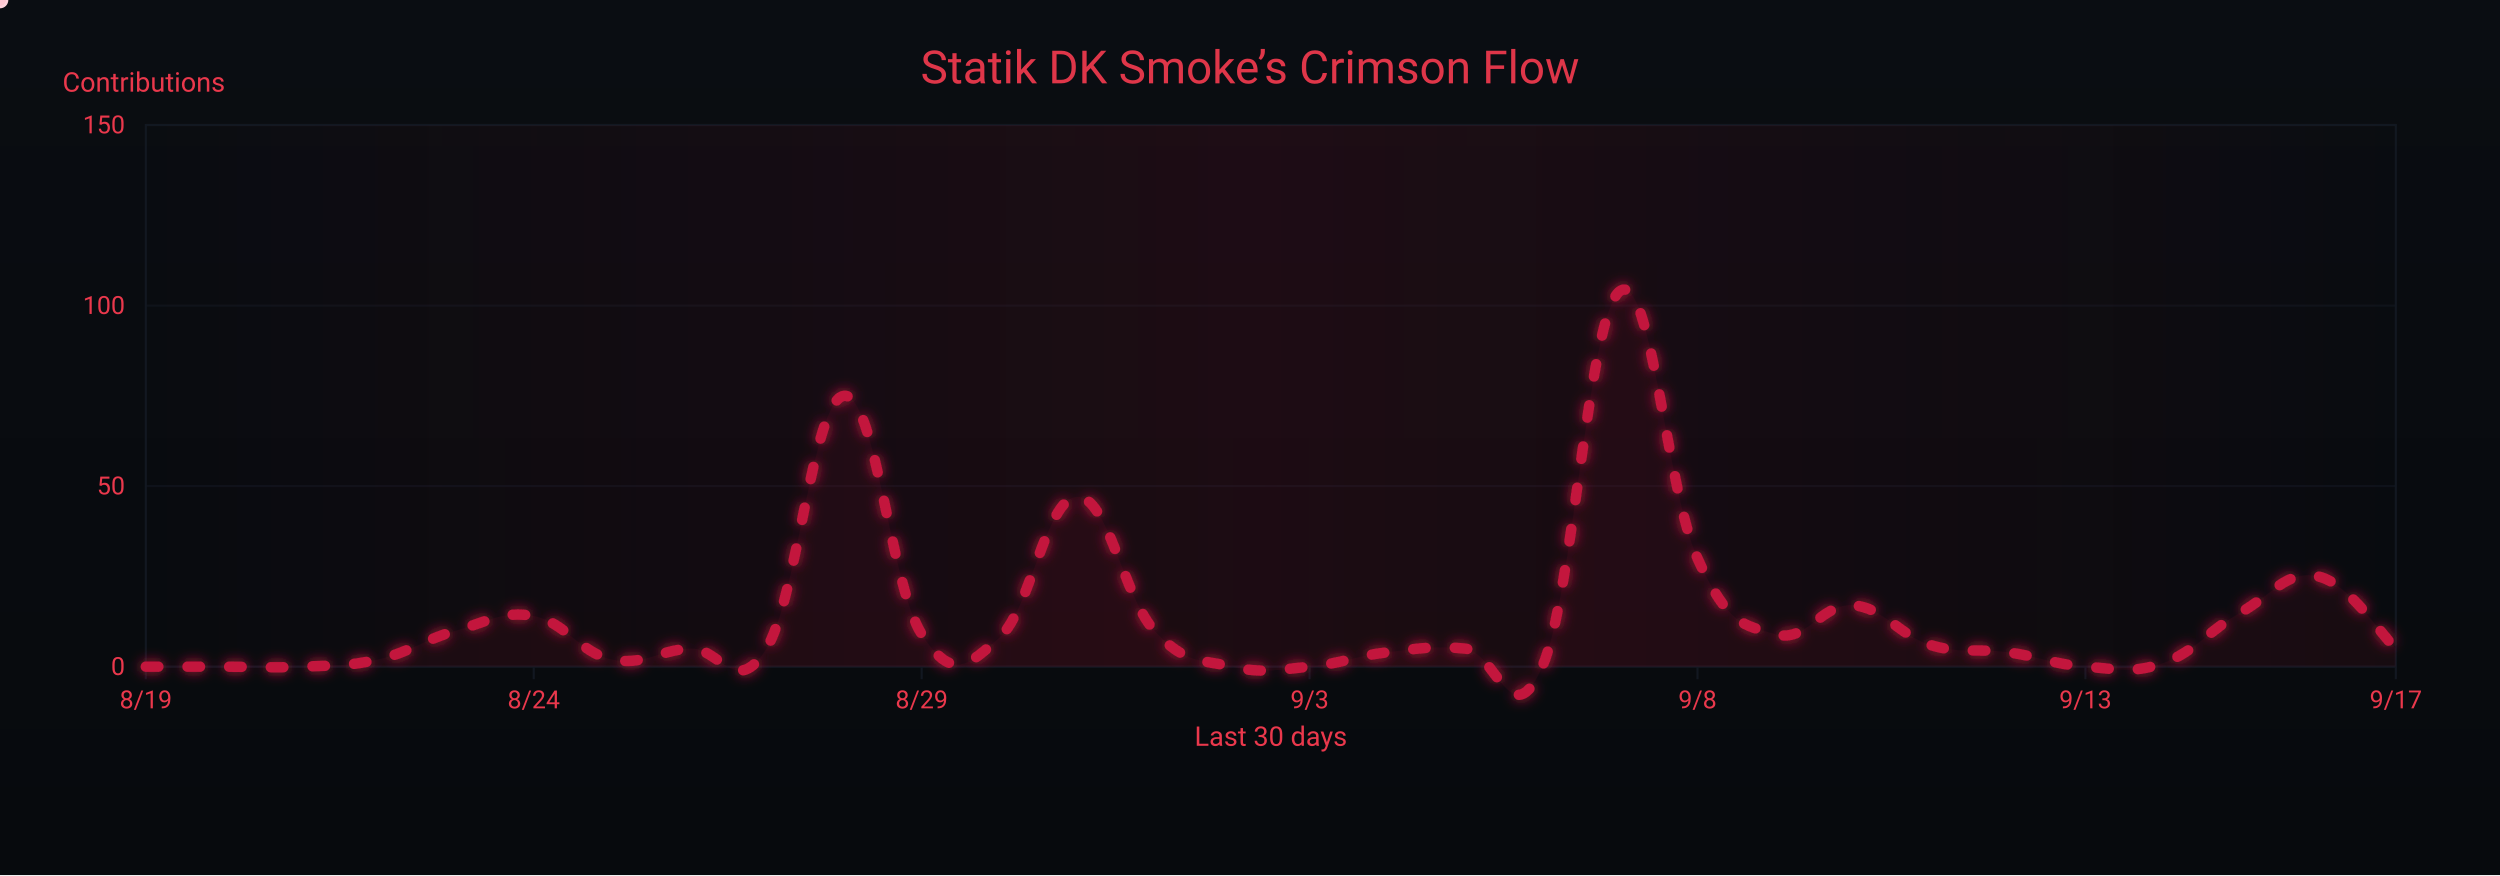
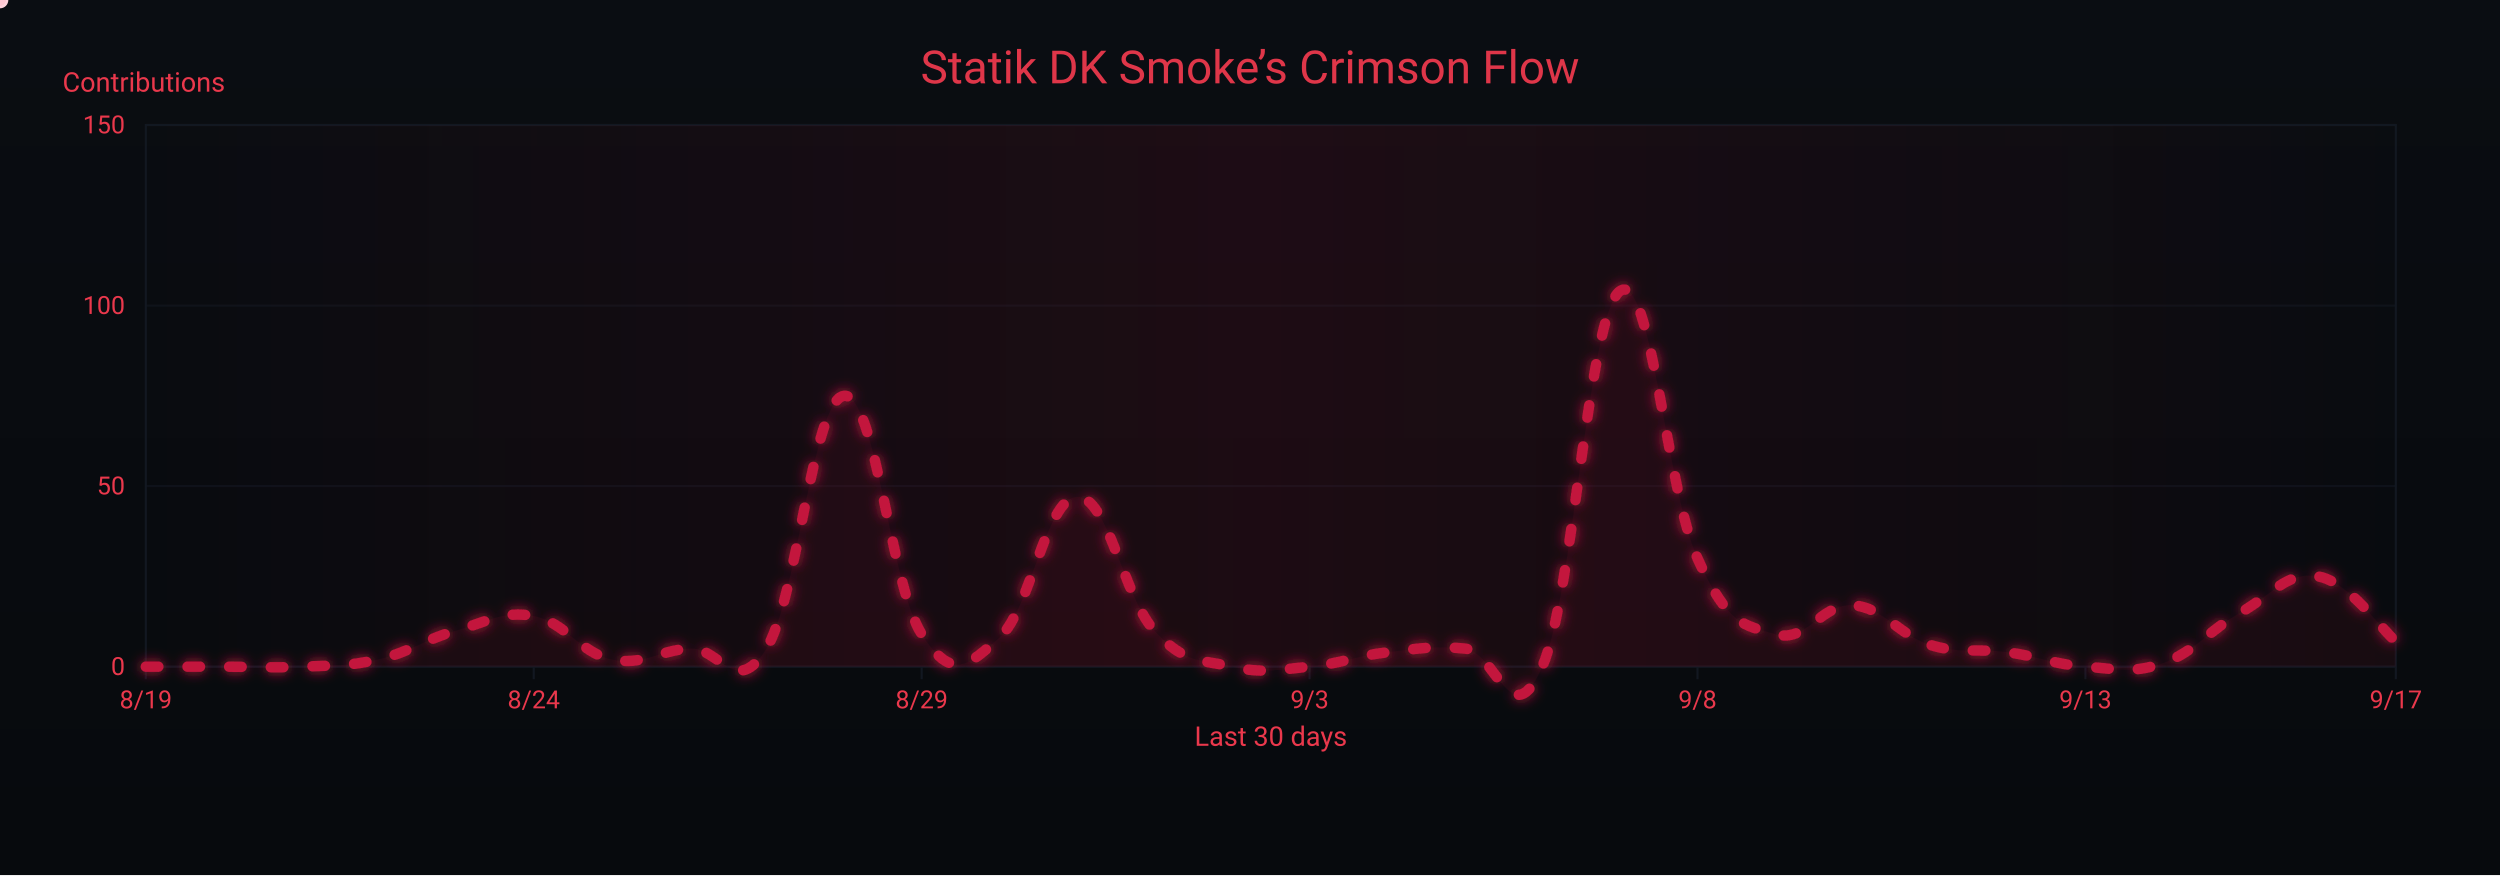
<svg xmlns="http://www.w3.org/2000/svg" width="1200" height="420" viewBox="0 0 1200 420" role="img" aria-label="Crimson Flow Graph">
  <defs>
    <linearGradient id="bgGrad" x1="0" y1="0" x2="0" y2="1">
      <stop offset="0%" stop-color="#0a0d12" />
      <stop offset="100%" stop-color="#070a0d" />
    </linearGradient>
    <filter id="glow">
      <feGaussianBlur stdDeviation="3" result="b1" />
      <feMerge>
        <feMergeNode in="b1" />
        <feMergeNode in="SourceGraphic" />
      </feMerge>
    </filter>
    <linearGradient id="sheen" x1="0" y1="0" x2="1" y2="0">
      <stop offset="0%" stop-color="#9b0e2a" stop-opacity="0" />
      <stop offset="50%" stop-color="#9b0e2a" stop-opacity=".14" />
      <stop offset="100%" stop-color="#9b0e2a" stop-opacity="0" />
      <animateTransform attributeName="gradientTransform" type="translate" from="-1 0" to="1 0" dur="9s" repeatCount="indefinite" />
    </linearGradient>
  </defs>
  <rect width="1200" height="420" fill="url(#bgGrad)" />
  <rect x="70" y="60" width="1080" height="260" fill="none" stroke="#121821" stroke-width="1" />
  <g font-family="ui-sans-serif,system-ui,-apple-system,Segoe UI,Roboto,Ubuntu,Arial" font-size="12">
    <path d="M70,320.0 H1150" stroke="#121821" stroke-width="1" opacity="0.6" />
    <text x="60" y="324.0" text-anchor="end" fill="#ea384c">0</text>
    <path d="M70,233.3 H1150" stroke="#121821" stroke-width="1" opacity="0.6" />
    <text x="60" y="237.3" text-anchor="end" fill="#ea384c">50</text>
    <path d="M70,146.7 H1150" stroke="#121821" stroke-width="1" opacity="0.6" />
    <text x="60" y="150.7" text-anchor="end" fill="#ea384c">100</text>
    <path d="M70,60.0 H1150" stroke="#121821" stroke-width="1" opacity="0.6" />
    <text x="60" y="64.0" text-anchor="end" fill="#ea384c">150</text>
    <text x="30" y="44" fill="#ea384c" font-size="13">Contributions</text>
  </g>
  <g font-family="ui-sans-serif,system-ui,-apple-system,Segoe UI,Roboto,Ubuntu,Arial" font-size="12">
    <path d="M70.0,320 V326" stroke="#121821" stroke-width="1" />
    <text x="70.0" y="340" text-anchor="middle" fill="#ea384c">8/19</text>
    <path d="M256.2,320 V326" stroke="#121821" stroke-width="1" />
    <text x="256.2" y="340" text-anchor="middle" fill="#ea384c">8/24</text>
    <path d="M442.4,320 V326" stroke="#121821" stroke-width="1" />
    <text x="442.4" y="340" text-anchor="middle" fill="#ea384c">8/29</text>
    <path d="M628.6,320 V326" stroke="#121821" stroke-width="1" />
    <text x="628.6" y="340" text-anchor="middle" fill="#ea384c">9/3</text>
    <path d="M814.8,320 V326" stroke="#121821" stroke-width="1" />
    <text x="814.8" y="340" text-anchor="middle" fill="#ea384c">9/8</text>
    <path d="M1001.0,320 V326" stroke="#121821" stroke-width="1" />
    <text x="1001.0" y="340" text-anchor="middle" fill="#ea384c">9/13</text>
    <path d="M1150.0,320 V326" stroke="#121821" stroke-width="1" />
    <text x="1150.0" y="340" text-anchor="middle" fill="#ea384c">9/17</text>
    <text x="610" y="358" text-anchor="middle" fill="#ea384c" font-size="13">Last 30 days</text>
  </g>
  <rect x="70" y="60" width="1080" height="260" fill="url(#sheen)" />
  <text x="600" y="40" text-anchor="middle" font-family="ui-sans-serif,system-ui,-apple-system,Segoe UI,Roboto,Ubuntu,Arial" font-size="22" fill="#ea384c" opacity=".95">Statik DK Smoke’s Crimson Flow</text>
-   <path d="M70.0,320.0 C77.4,320.0 92.3,320.0 107.2,320.0 C122.1,320.0 129.6,320.7 144.5,320.0 C159.4,319.3 166.8,320.0 181.7,316.5 C196.6,313.1 204.1,306.8 219.0,302.7 C233.9,298.5 241.3,293.0 256.2,295.7 C271.1,298.5 278.6,313.4 293.4,316.5 C308.3,319.7 315.8,312.4 330.7,311.3 C345.6,310.3 353.0,335.6 367.9,311.3 C382.8,287.1 390.3,191.4 405.2,190.0 C420.1,188.6 427.5,281.2 442.4,304.4 C457.3,327.6 464.8,319.3 479.7,306.1 C494.6,293.0 502.0,239.2 516.9,238.5 C531.8,237.8 539.2,286.4 554.1,302.7 C569.0,319.0 576.5,316.5 591.4,320.0 C606.3,323.5 613.7,321.4 628.6,320.0 C643.5,318.6 651.0,314.8 665.9,313.1 C680.8,311.3 688.2,309.9 703.1,311.3 C718.0,312.7 725.4,354.3 740.3,320.0 C755.2,285.7 762.7,150.1 777.6,139.7 C792.5,129.3 799.9,235.1 814.8,268.0 C829.7,300.9 837.2,299.9 852.1,304.4 C867.0,308.9 874.4,289.5 889.3,290.5 C904.2,291.6 911.7,305.1 926.6,309.6 C941.4,314.1 948.9,311.0 963.8,313.1 C978.7,315.1 986.1,319.0 1001.0,320.0 C1015.9,321.0 1023.4,323.5 1038.3,318.3 C1053.2,313.1 1060.6,302.3 1075.5,294.0 C1090.4,285.7 1097.9,273.2 1112.8,276.7 C1127.7,280.1 1142.6,304.4 1150.0,311.3 L 1150,320 L 70,320 Z" fill="#7a0f26" opacity=".13">
+   <path d="M70.0,320.0 C77.4,320.0 92.3,320.0 107.2,320.0 C122.1,320.0 129.6,320.7 144.5,320.0 C159.4,319.3 166.8,320.0 181.7,316.5 C196.6,313.1 204.1,306.8 219.0,302.7 C233.9,298.5 241.3,293.0 256.2,295.7 C271.1,298.5 278.6,313.4 293.4,316.5 C308.3,319.7 315.8,312.4 330.7,311.3 C345.6,310.3 353.0,335.6 367.9,311.3 C382.8,287.1 390.3,191.4 405.2,190.0 C420.1,188.6 427.5,281.2 442.4,304.4 C457.3,327.6 464.8,319.3 479.7,306.1 C494.6,293.0 502.0,239.2 516.9,238.5 C531.8,237.8 539.2,286.4 554.1,302.7 C569.0,319.0 576.5,316.5 591.4,320.0 C606.3,323.5 613.7,321.4 628.6,320.0 C643.5,318.6 651.0,314.8 665.9,313.1 C680.8,311.3 688.2,309.9 703.1,311.3 C718.0,312.7 725.4,354.3 740.3,320.0 C755.2,285.7 762.7,150.1 777.6,139.7 C792.5,129.3 799.9,235.1 814.8,268.0 C829.7,300.9 837.2,299.9 852.1,304.4 C867.0,308.9 874.4,289.5 889.3,290.5 C904.2,291.6 911.7,305.1 926.6,309.6 C941.4,314.1 948.9,311.0 963.8,313.1 C978.7,315.1 986.1,319.0 1001.0,320.0 C1015.9,321.0 1023.4,323.5 1038.3,318.3 C1053.2,313.1 1060.6,302.3 1075.5,294.0 C1090.4,285.7 1097.9,273.9 1112.8,276.7 C1127.7,279.4 1142.6,301.6 1150.0,307.9 L 1150,320 L 70,320 Z" fill="#7a0f26" opacity=".13">
    <animate attributeName="opacity" values=".10;.17;.10" dur="6s" repeatCount="indefinite" />
  </path>
-   <path id="curve" d="M70.0,320.0 C77.4,320.0 92.3,320.0 107.2,320.0 C122.1,320.0 129.6,320.7 144.5,320.0 C159.4,319.3 166.8,320.0 181.7,316.5 C196.6,313.1 204.1,306.8 219.0,302.7 C233.9,298.5 241.3,293.0 256.2,295.7 C271.1,298.5 278.6,313.4 293.4,316.5 C308.3,319.7 315.8,312.4 330.7,311.3 C345.6,310.3 353.0,335.6 367.9,311.3 C382.8,287.1 390.3,191.4 405.2,190.0 C420.1,188.6 427.5,281.2 442.4,304.4 C457.3,327.6 464.8,319.3 479.7,306.1 C494.6,293.0 502.0,239.2 516.9,238.5 C531.8,237.8 539.2,286.4 554.1,302.7 C569.0,319.0 576.5,316.5 591.4,320.0 C606.3,323.5 613.7,321.4 628.6,320.0 C643.5,318.6 651.0,314.8 665.9,313.1 C680.8,311.3 688.2,309.9 703.1,311.3 C718.0,312.7 725.4,354.3 740.3,320.0 C755.2,285.7 762.7,150.1 777.6,139.7 C792.5,129.3 799.9,235.1 814.8,268.0 C829.7,300.9 837.2,299.9 852.1,304.4 C867.0,308.9 874.4,289.5 889.3,290.5 C904.2,291.6 911.7,305.1 926.6,309.6 C941.4,314.1 948.9,311.0 963.8,313.1 C978.7,315.1 986.1,319.0 1001.0,320.0 C1015.9,321.0 1023.4,323.5 1038.3,318.3 C1053.2,313.1 1060.6,302.3 1075.5,294.0 C1090.4,285.7 1097.9,273.2 1112.8,276.7 C1127.7,280.1 1142.6,304.4 1150.0,311.3" fill="none" stroke="#c3193d" stroke-width="5" stroke-linecap="round" stroke-linejoin="round" stroke-dasharray="6 14" filter="url(#glow)">
+   <path id="curve" d="M70.0,320.0 C77.4,320.0 92.3,320.0 107.2,320.0 C122.1,320.0 129.6,320.7 144.5,320.0 C159.4,319.3 166.8,320.0 181.7,316.5 C196.6,313.1 204.1,306.8 219.0,302.7 C233.9,298.5 241.3,293.0 256.2,295.7 C271.1,298.5 278.6,313.4 293.4,316.5 C308.3,319.7 315.8,312.4 330.7,311.3 C345.6,310.3 353.0,335.6 367.9,311.3 C382.8,287.1 390.3,191.4 405.2,190.0 C420.1,188.6 427.5,281.2 442.4,304.4 C457.3,327.6 464.8,319.3 479.7,306.1 C494.6,293.0 502.0,239.2 516.9,238.5 C531.8,237.8 539.2,286.4 554.1,302.7 C569.0,319.0 576.5,316.5 591.4,320.0 C606.3,323.5 613.7,321.4 628.6,320.0 C643.5,318.6 651.0,314.8 665.9,313.1 C680.8,311.3 688.2,309.9 703.1,311.3 C718.0,312.7 725.4,354.3 740.3,320.0 C755.2,285.7 762.7,150.1 777.6,139.7 C792.5,129.3 799.9,235.1 814.8,268.0 C829.7,300.9 837.2,299.9 852.1,304.4 C867.0,308.9 874.4,289.5 889.3,290.5 C904.2,291.6 911.7,305.1 926.6,309.6 C941.4,314.1 948.9,311.0 963.8,313.1 C978.7,315.1 986.1,319.0 1001.0,320.0 C1015.9,321.0 1023.4,323.5 1038.3,318.3 C1053.2,313.1 1060.6,302.3 1075.5,294.0 C1090.4,285.7 1097.9,273.9 1112.8,276.7 C1127.7,279.4 1142.6,301.6 1150.0,307.9" fill="none" stroke="#c3193d" stroke-width="5" stroke-linecap="round" stroke-linejoin="round" stroke-dasharray="6 14" filter="url(#glow)">
    <animate attributeName="stroke-dashoffset" values="0;-220" dur="4.8s" repeatCount="indefinite" />
  </path>
  <g fill="#ffd1db">
    <circle r="4">
      <animateMotion dur="7s" rotate="auto" repeatCount="indefinite">
        <mpath href="#curve" />
      </animateMotion>
      <animate attributeName="opacity" values="1;.3;1" dur="2.2s" repeatCount="indefinite" />
    </circle>
    <circle r="3" fill="#ffffff">
      <animateMotion dur="8.2s" begin="1s" rotate="auto" repeatCount="indefinite">
        <mpath href="#curve" />
      </animateMotion>
      <animate attributeName="opacity" values=".7;.2;.7" dur="2.4s" repeatCount="indefinite" />
    </circle>
    <circle r="3" fill="#ffc7d3">
      <animateMotion dur="6s" begin="2s" rotate="auto" repeatCount="indefinite">
        <mpath href="#curve" />
      </animateMotion>
      <animate attributeName="opacity" values=".8;.3;.8" dur="2s" repeatCount="indefinite" />
    </circle>
  </g>
</svg>
